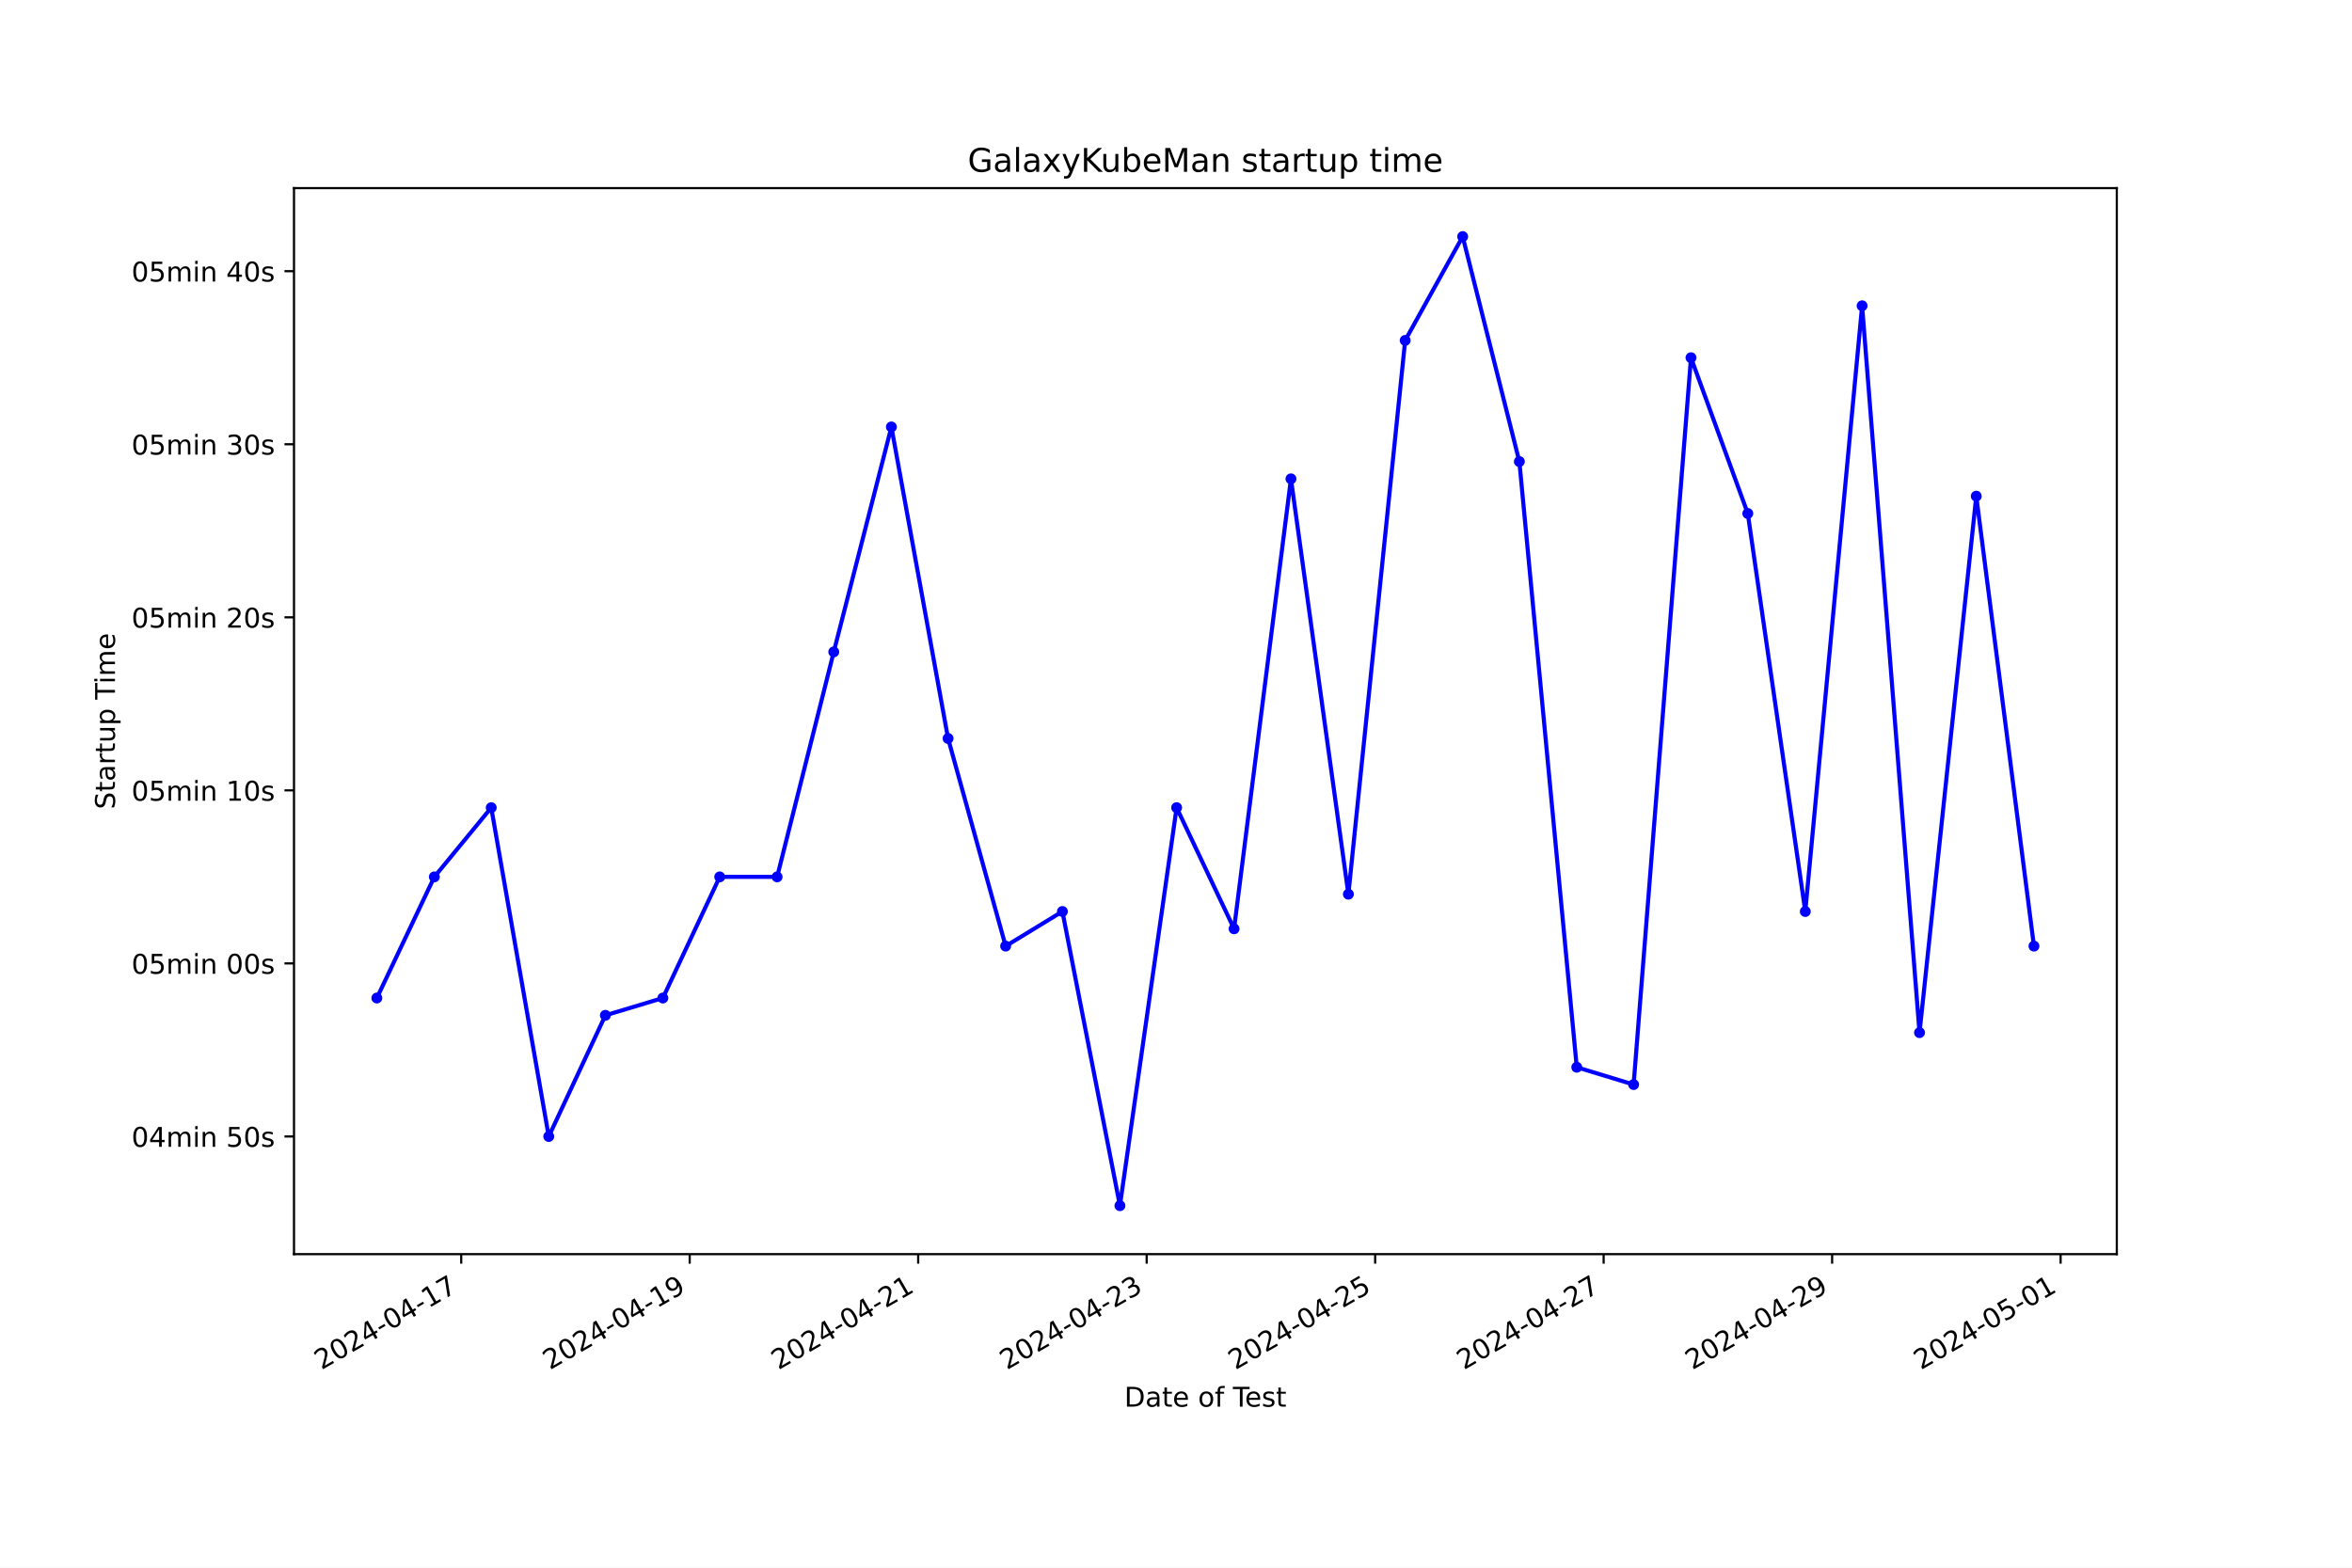
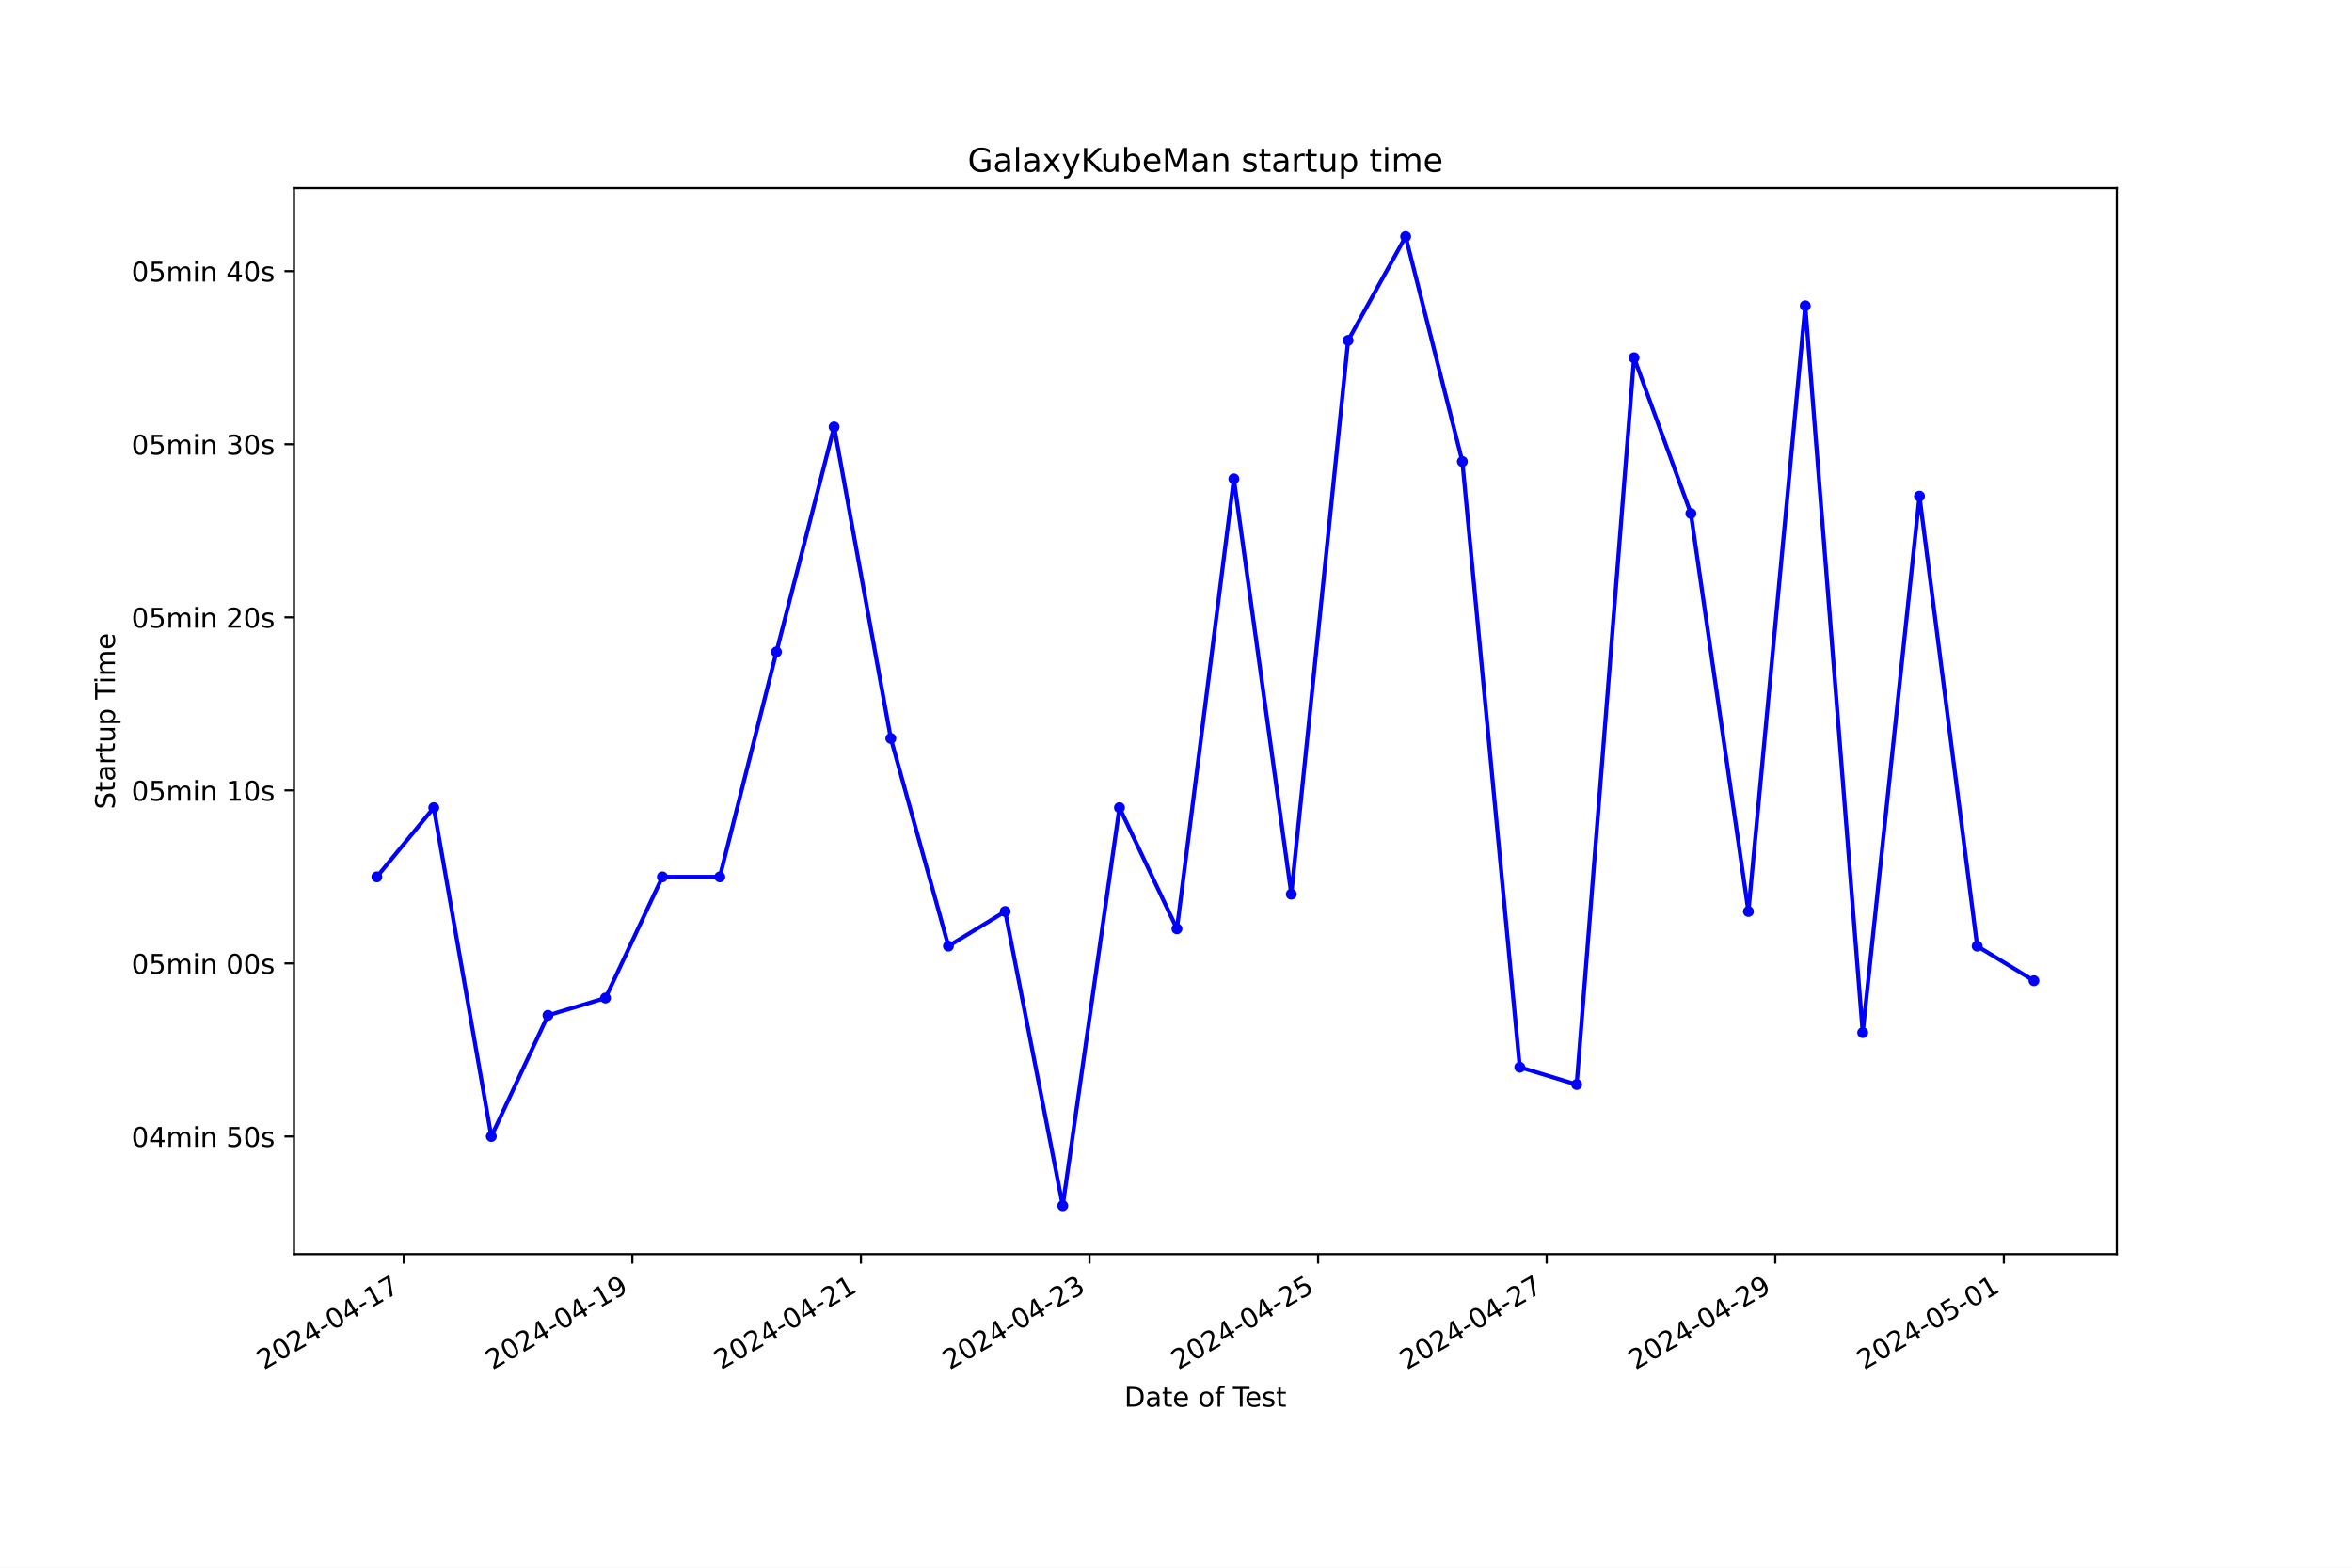
<svg xmlns="http://www.w3.org/2000/svg" xmlns:xlink="http://www.w3.org/1999/xlink" width="864pt" height="576pt" viewBox="0 0 864 576" version="1.1">
  <defs>
    <style type="text/css">*{stroke-linejoin: round; stroke-linecap: butt}</style>
  </defs>
  <g id="figure_1">
    <g id="patch_1">
      <path d="M 0 576  L 864 576  L 864 0  L 0 0  z " style="fill: #ffffff" />
    </g>
    <g id="axes_1">
      <g id="patch_2">
        <path d="M 108 460.8  L 777.6 460.8  L 777.6 69.12  L 108 69.12  z " style="fill: #ffffff" />
      </g>
      <g id="matplotlib.axis_1">
        <g id="xtick_1">
          <g id="line2d_1">
            <defs>
-               <path id="m5ef5f39b7d" d="M 0 0  L 0 3.5  " style="stroke: #000000; stroke-width: 0.8" />
+               <path id="mce0fa5927d" d="M 0 0  L 0 3.5  " style="stroke: #000000; stroke-width: 0.8" />
            </defs>
            <g>
-               <use xlink:href="#m5ef5f39b7d" x="169.426" y="460.8" style="stroke: #000000; stroke-width: 0.8" />
+               <use xlink:href="#mce0fa5927d" x="148.313" y="460.8" style="stroke: #000000; stroke-width: 0.8" />
            </g>
          </g>
          <g id="text_1">
-             <g transform="translate(118.0562 503.4383) rotate(-30) scale(0.1 -0.1)">
+             <g transform="translate(96.94325 503.4383) rotate(-30) scale(0.1 -0.1)">
              <defs>
                <path id="DejaVuSans-32" d="M 1228 531  L 3431 531  L 3431 0  L 469 0  L 469 531  Q 828 903 1448 1529  Q 2069 2156 2228 2338  Q 2531 2678 2651 2914  Q 2772 3150 2772 3378  Q 2772 3750 2511 3984  Q 2250 4219 1831 4219  Q 1534 4219 1204 4116  Q 875 4013 500 3803  L 500 4441  Q 881 4594 1212 4672  Q 1544 4750 1819 4750  Q 2544 4750 2975 4387  Q 3406 4025 3406 3419  Q 3406 3131 3298 2873  Q 3191 2616 2906 2266  Q 2828 2175 2409 1742  Q 1991 1309 1228 531  z " transform="scale(0.015625)" />
                <path id="DejaVuSans-30" d="M 2034 4250  Q 1547 4250 1301 3770  Q 1056 3291 1056 2328  Q 1056 1369 1301 889  Q 1547 409 2034 409  Q 2525 409 2770 889  Q 3016 1369 3016 2328  Q 3016 3291 2770 3770  Q 2525 4250 2034 4250  z M 2034 4750  Q 2819 4750 3233 4129  Q 3647 3509 3647 2328  Q 3647 1150 3233 529  Q 2819 -91 2034 -91  Q 1250 -91 836 529  Q 422 1150 422 2328  Q 422 3509 836 4129  Q 1250 4750 2034 4750  z " transform="scale(0.015625)" />
                <path id="DejaVuSans-34" d="M 2419 4116  L 825 1625  L 2419 1625  L 2419 4116  z M 2253 4666  L 3047 4666  L 3047 1625  L 3713 1625  L 3713 1100  L 3047 1100  L 3047 0  L 2419 0  L 2419 1100  L 313 1100  L 313 1709  L 2253 4666  z " transform="scale(0.015625)" />
                <path id="DejaVuSans-2d" d="M 313 2009  L 1997 2009  L 1997 1497  L 313 1497  L 313 2009  z " transform="scale(0.015625)" />
                <path id="DejaVuSans-31" d="M 794 531  L 1825 531  L 1825 4091  L 703 3866  L 703 4441  L 1819 4666  L 2450 4666  L 2450 531  L 3481 531  L 3481 0  L 794 0  L 794 531  z " transform="scale(0.015625)" />
                <path id="DejaVuSans-37" d="M 525 4666  L 3525 4666  L 3525 4397  L 1831 0  L 1172 0  L 2766 4134  L 525 4134  L 525 4666  z " transform="scale(0.015625)" />
              </defs>
              <use xlink:href="#DejaVuSans-32" />
              <use xlink:href="#DejaVuSans-30" x="63.623" />
              <use xlink:href="#DejaVuSans-32" x="127.246" />
              <use xlink:href="#DejaVuSans-34" x="190.869" />
              <use xlink:href="#DejaVuSans-2d" x="254.492" />
              <use xlink:href="#DejaVuSans-30" x="290.576" />
              <use xlink:href="#DejaVuSans-34" x="354.199" />
              <use xlink:href="#DejaVuSans-2d" x="417.822" />
              <use xlink:href="#DejaVuSans-31" x="453.906" />
              <use xlink:href="#DejaVuSans-37" x="517.529" />
            </g>
          </g>
        </g>
        <g id="xtick_2">
          <g id="line2d_2">
            <g>
-               <use xlink:href="#m5ef5f39b7d" x="253.359" y="460.8" style="stroke: #000000; stroke-width: 0.8" />
+               <use xlink:href="#mce0fa5927d" x="232.284" y="460.8" style="stroke: #000000; stroke-width: 0.8" />
            </g>
          </g>
          <g id="text_2">
-             <g transform="translate(201.9897 503.4383) rotate(-30) scale(0.1 -0.1)">
+             <g transform="translate(180.9145 503.4383) rotate(-30) scale(0.1 -0.1)">
              <defs>
                <path id="DejaVuSans-39" d="M 703 97  L 703 672  Q 941 559 1184 500  Q 1428 441 1663 441  Q 2288 441 2617 861  Q 2947 1281 2994 2138  Q 2813 1869 2534 1725  Q 2256 1581 1919 1581  Q 1219 1581 811 2004  Q 403 2428 403 3163  Q 403 3881 828 4315  Q 1253 4750 1959 4750  Q 2769 4750 3195 4129  Q 3622 3509 3622 2328  Q 3622 1225 3098 567  Q 2575 -91 1691 -91  Q 1453 -91 1209 -44  Q 966 3 703 97  z M 1959 2075  Q 2384 2075 2632 2365  Q 2881 2656 2881 3163  Q 2881 3666 2632 3958  Q 2384 4250 1959 4250  Q 1534 4250 1286 3958  Q 1038 3666 1038 3163  Q 1038 2656 1286 2365  Q 1534 2075 1959 2075  z " transform="scale(0.015625)" />
              </defs>
              <use xlink:href="#DejaVuSans-32" />
              <use xlink:href="#DejaVuSans-30" x="63.623" />
              <use xlink:href="#DejaVuSans-32" x="127.246" />
              <use xlink:href="#DejaVuSans-34" x="190.869" />
              <use xlink:href="#DejaVuSans-2d" x="254.492" />
              <use xlink:href="#DejaVuSans-30" x="290.576" />
              <use xlink:href="#DejaVuSans-34" x="354.199" />
              <use xlink:href="#DejaVuSans-2d" x="417.822" />
              <use xlink:href="#DejaVuSans-31" x="453.906" />
              <use xlink:href="#DejaVuSans-39" x="517.529" />
            </g>
          </g>
        </g>
        <g id="xtick_3">
          <g id="line2d_3">
            <g>
-               <use xlink:href="#m5ef5f39b7d" x="337.293" y="460.8" style="stroke: #000000; stroke-width: 0.8" />
+               <use xlink:href="#mce0fa5927d" x="316.255" y="460.8" style="stroke: #000000; stroke-width: 0.8" />
            </g>
          </g>
          <g id="text_3">
-             <g transform="translate(285.9231 503.4383) rotate(-30) scale(0.1 -0.1)">
+             <g transform="translate(264.8857 503.4383) rotate(-30) scale(0.1 -0.1)">
              <use xlink:href="#DejaVuSans-32" />
              <use xlink:href="#DejaVuSans-30" x="63.623" />
              <use xlink:href="#DejaVuSans-32" x="127.246" />
              <use xlink:href="#DejaVuSans-34" x="190.869" />
              <use xlink:href="#DejaVuSans-2d" x="254.492" />
              <use xlink:href="#DejaVuSans-30" x="290.576" />
              <use xlink:href="#DejaVuSans-34" x="354.199" />
              <use xlink:href="#DejaVuSans-2d" x="417.822" />
              <use xlink:href="#DejaVuSans-32" x="453.906" />
              <use xlink:href="#DejaVuSans-31" x="517.529" />
            </g>
          </g>
        </g>
        <g id="xtick_4">
          <g id="line2d_4">
            <g>
-               <use xlink:href="#m5ef5f39b7d" x="421.226" y="460.8" style="stroke: #000000; stroke-width: 0.8" />
+               <use xlink:href="#mce0fa5927d" x="400.226" y="460.8" style="stroke: #000000; stroke-width: 0.8" />
            </g>
          </g>
          <g id="text_4">
-             <g transform="translate(369.8565 503.4383) rotate(-30) scale(0.1 -0.1)">
+             <g transform="translate(348.8569 503.4383) rotate(-30) scale(0.1 -0.1)">
              <defs>
                <path id="DejaVuSans-33" d="M 2597 2516  Q 3050 2419 3304 2112  Q 3559 1806 3559 1356  Q 3559 666 3084 287  Q 2609 -91 1734 -91  Q 1441 -91 1130 -33  Q 819 25 488 141  L 488 750  Q 750 597 1062 519  Q 1375 441 1716 441  Q 2309 441 2620 675  Q 2931 909 2931 1356  Q 2931 1769 2642 2001  Q 2353 2234 1838 2234  L 1294 2234  L 1294 2753  L 1863 2753  Q 2328 2753 2575 2939  Q 2822 3125 2822 3475  Q 2822 3834 2567 4026  Q 2313 4219 1838 4219  Q 1578 4219 1281 4162  Q 984 4106 628 3988  L 628 4550  Q 988 4650 1302 4700  Q 1616 4750 1894 4750  Q 2613 4750 3031 4423  Q 3450 4097 3450 3541  Q 3450 3153 3228 2886  Q 3006 2619 2597 2516  z " transform="scale(0.015625)" />
              </defs>
              <use xlink:href="#DejaVuSans-32" />
              <use xlink:href="#DejaVuSans-30" x="63.623" />
              <use xlink:href="#DejaVuSans-32" x="127.246" />
              <use xlink:href="#DejaVuSans-34" x="190.869" />
              <use xlink:href="#DejaVuSans-2d" x="254.492" />
              <use xlink:href="#DejaVuSans-30" x="290.576" />
              <use xlink:href="#DejaVuSans-34" x="354.199" />
              <use xlink:href="#DejaVuSans-2d" x="417.822" />
              <use xlink:href="#DejaVuSans-32" x="453.906" />
              <use xlink:href="#DejaVuSans-33" x="517.529" />
            </g>
          </g>
        </g>
        <g id="xtick_5">
          <g id="line2d_5">
            <g>
-               <use xlink:href="#m5ef5f39b7d" x="505.159" y="460.8" style="stroke: #000000; stroke-width: 0.8" />
+               <use xlink:href="#mce0fa5927d" x="484.198" y="460.8" style="stroke: #000000; stroke-width: 0.8" />
            </g>
          </g>
          <g id="text_5">
-             <g transform="translate(453.79 503.4383) rotate(-30) scale(0.1 -0.1)">
+             <g transform="translate(432.8282 503.4383) rotate(-30) scale(0.1 -0.1)">
              <defs>
                <path id="DejaVuSans-35" d="M 691 4666  L 3169 4666  L 3169 4134  L 1269 4134  L 1269 2991  Q 1406 3038 1543 3061  Q 1681 3084 1819 3084  Q 2600 3084 3056 2656  Q 3513 2228 3513 1497  Q 3513 744 3044 326  Q 2575 -91 1722 -91  Q 1428 -91 1123 -41  Q 819 9 494 109  L 494 744  Q 775 591 1075 516  Q 1375 441 1709 441  Q 2250 441 2565 725  Q 2881 1009 2881 1497  Q 2881 1984 2565 2268  Q 2250 2553 1709 2553  Q 1456 2553 1204 2497  Q 953 2441 691 2322  L 691 4666  z " transform="scale(0.015625)" />
              </defs>
              <use xlink:href="#DejaVuSans-32" />
              <use xlink:href="#DejaVuSans-30" x="63.623" />
              <use xlink:href="#DejaVuSans-32" x="127.246" />
              <use xlink:href="#DejaVuSans-34" x="190.869" />
              <use xlink:href="#DejaVuSans-2d" x="254.492" />
              <use xlink:href="#DejaVuSans-30" x="290.576" />
              <use xlink:href="#DejaVuSans-34" x="354.199" />
              <use xlink:href="#DejaVuSans-2d" x="417.822" />
              <use xlink:href="#DejaVuSans-32" x="453.906" />
              <use xlink:href="#DejaVuSans-35" x="517.529" />
            </g>
          </g>
        </g>
        <g id="xtick_6">
          <g id="line2d_6">
            <g>
-               <use xlink:href="#m5ef5f39b7d" x="589.093" y="460.8" style="stroke: #000000; stroke-width: 0.8" />
+               <use xlink:href="#mce0fa5927d" x="568.169" y="460.8" style="stroke: #000000; stroke-width: 0.8" />
            </g>
          </g>
          <g id="text_6">
-             <g transform="translate(537.7234 503.4383) rotate(-30) scale(0.1 -0.1)">
+             <g transform="translate(516.7994 503.4383) rotate(-30) scale(0.1 -0.1)">
              <use xlink:href="#DejaVuSans-32" />
              <use xlink:href="#DejaVuSans-30" x="63.623" />
              <use xlink:href="#DejaVuSans-32" x="127.246" />
              <use xlink:href="#DejaVuSans-34" x="190.869" />
              <use xlink:href="#DejaVuSans-2d" x="254.492" />
              <use xlink:href="#DejaVuSans-30" x="290.576" />
              <use xlink:href="#DejaVuSans-34" x="354.199" />
              <use xlink:href="#DejaVuSans-2d" x="417.822" />
              <use xlink:href="#DejaVuSans-32" x="453.906" />
              <use xlink:href="#DejaVuSans-37" x="517.529" />
            </g>
          </g>
        </g>
        <g id="xtick_7">
          <g id="line2d_7">
            <g>
-               <use xlink:href="#m5ef5f39b7d" x="673.026" y="460.8" style="stroke: #000000; stroke-width: 0.8" />
+               <use xlink:href="#mce0fa5927d" x="652.14" y="460.8" style="stroke: #000000; stroke-width: 0.8" />
            </g>
          </g>
          <g id="text_7">
-             <g transform="translate(621.6569 503.4383) rotate(-30) scale(0.1 -0.1)">
+             <g transform="translate(600.7706 503.4383) rotate(-30) scale(0.1 -0.1)">
              <use xlink:href="#DejaVuSans-32" />
              <use xlink:href="#DejaVuSans-30" x="63.623" />
              <use xlink:href="#DejaVuSans-32" x="127.246" />
              <use xlink:href="#DejaVuSans-34" x="190.869" />
              <use xlink:href="#DejaVuSans-2d" x="254.492" />
              <use xlink:href="#DejaVuSans-30" x="290.576" />
              <use xlink:href="#DejaVuSans-34" x="354.199" />
              <use xlink:href="#DejaVuSans-2d" x="417.822" />
              <use xlink:href="#DejaVuSans-32" x="453.906" />
              <use xlink:href="#DejaVuSans-39" x="517.529" />
            </g>
          </g>
        </g>
        <g id="xtick_8">
          <g id="line2d_8">
            <g>
-               <use xlink:href="#m5ef5f39b7d" x="756.96" y="460.8" style="stroke: #000000; stroke-width: 0.8" />
+               <use xlink:href="#mce0fa5927d" x="736.111" y="460.8" style="stroke: #000000; stroke-width: 0.8" />
            </g>
          </g>
          <g id="text_8">
-             <g transform="translate(705.5903 503.4383) rotate(-30) scale(0.1 -0.1)">
+             <g transform="translate(684.7419 503.4383) rotate(-30) scale(0.1 -0.1)">
              <use xlink:href="#DejaVuSans-32" />
              <use xlink:href="#DejaVuSans-30" x="63.623" />
              <use xlink:href="#DejaVuSans-32" x="127.246" />
              <use xlink:href="#DejaVuSans-34" x="190.869" />
              <use xlink:href="#DejaVuSans-2d" x="254.492" />
              <use xlink:href="#DejaVuSans-30" x="290.576" />
              <use xlink:href="#DejaVuSans-35" x="354.199" />
              <use xlink:href="#DejaVuSans-2d" x="417.822" />
              <use xlink:href="#DejaVuSans-30" x="453.906" />
              <use xlink:href="#DejaVuSans-31" x="517.529" />
            </g>
          </g>
        </g>
        <g id="text_9">
          <g transform="translate(413.0063 516.8378) scale(0.1 -0.1)">
            <defs>
              <path id="DejaVuSans-44" d="M 1259 4147  L 1259 519  L 2022 519  Q 2988 519 3436 956  Q 3884 1394 3884 2338  Q 3884 3275 3436 3711  Q 2988 4147 2022 4147  L 1259 4147  z M 628 4666  L 1925 4666  Q 3281 4666 3915 4102  Q 4550 3538 4550 2338  Q 4550 1131 3912 565  Q 3275 0 1925 0  L 628 0  L 628 4666  z " transform="scale(0.015625)" />
              <path id="DejaVuSans-61" d="M 2194 1759  Q 1497 1759 1228 1600  Q 959 1441 959 1056  Q 959 750 1161 570  Q 1363 391 1709 391  Q 2188 391 2477 730  Q 2766 1069 2766 1631  L 2766 1759  L 2194 1759  z M 3341 1997  L 3341 0  L 2766 0  L 2766 531  Q 2569 213 2275 61  Q 1981 -91 1556 -91  Q 1019 -91 701 211  Q 384 513 384 1019  Q 384 1609 779 1909  Q 1175 2209 1959 2209  L 2766 2209  L 2766 2266  Q 2766 2663 2505 2880  Q 2244 3097 1772 3097  Q 1472 3097 1187 3025  Q 903 2953 641 2809  L 641 3341  Q 956 3463 1253 3523  Q 1550 3584 1831 3584  Q 2591 3584 2966 3190  Q 3341 2797 3341 1997  z " transform="scale(0.015625)" />
              <path id="DejaVuSans-74" d="M 1172 4494  L 1172 3500  L 2356 3500  L 2356 3053  L 1172 3053  L 1172 1153  Q 1172 725 1289 603  Q 1406 481 1766 481  L 2356 481  L 2356 0  L 1766 0  Q 1100 0 847 248  Q 594 497 594 1153  L 594 3053  L 172 3053  L 172 3500  L 594 3500  L 594 4494  L 1172 4494  z " transform="scale(0.015625)" />
              <path id="DejaVuSans-65" d="M 3597 1894  L 3597 1613  L 953 1613  Q 991 1019 1311 708  Q 1631 397 2203 397  Q 2534 397 2845 478  Q 3156 559 3463 722  L 3463 178  Q 3153 47 2828 -22  Q 2503 -91 2169 -91  Q 1331 -91 842 396  Q 353 884 353 1716  Q 353 2575 817 3079  Q 1281 3584 2069 3584  Q 2775 3584 3186 3129  Q 3597 2675 3597 1894  z M 3022 2063  Q 3016 2534 2758 2815  Q 2500 3097 2075 3097  Q 1594 3097 1305 2825  Q 1016 2553 972 2059  L 3022 2063  z " transform="scale(0.015625)" />
              <path id="DejaVuSans-20" transform="scale(0.015625)" />
              <path id="DejaVuSans-6f" d="M 1959 3097  Q 1497 3097 1228 2736  Q 959 2375 959 1747  Q 959 1119 1226 758  Q 1494 397 1959 397  Q 2419 397 2687 759  Q 2956 1122 2956 1747  Q 2956 2369 2687 2733  Q 2419 3097 1959 3097  z M 1959 3584  Q 2709 3584 3137 3096  Q 3566 2609 3566 1747  Q 3566 888 3137 398  Q 2709 -91 1959 -91  Q 1206 -91 779 398  Q 353 888 353 1747  Q 353 2609 779 3096  Q 1206 3584 1959 3584  z " transform="scale(0.015625)" />
              <path id="DejaVuSans-66" d="M 2375 4863  L 2375 4384  L 1825 4384  Q 1516 4384 1395 4259  Q 1275 4134 1275 3809  L 1275 3500  L 2222 3500  L 2222 3053  L 1275 3053  L 1275 0  L 697 0  L 697 3053  L 147 3053  L 147 3500  L 697 3500  L 697 3744  Q 697 4328 969 4595  Q 1241 4863 1831 4863  L 2375 4863  z " transform="scale(0.015625)" />
              <path id="DejaVuSans-54" d="M -19 4666  L 3928 4666  L 3928 4134  L 2272 4134  L 2272 0  L 1638 0  L 1638 4134  L -19 4134  L -19 4666  z " transform="scale(0.015625)" />
              <path id="DejaVuSans-73" d="M 2834 3397  L 2834 2853  Q 2591 2978 2328 3040  Q 2066 3103 1784 3103  Q 1356 3103 1142 2972  Q 928 2841 928 2578  Q 928 2378 1081 2264  Q 1234 2150 1697 2047  L 1894 2003  Q 2506 1872 2764 1633  Q 3022 1394 3022 966  Q 3022 478 2636 193  Q 2250 -91 1575 -91  Q 1294 -91 989 -36  Q 684 19 347 128  L 347 722  Q 666 556 975 473  Q 1284 391 1588 391  Q 1994 391 2212 530  Q 2431 669 2431 922  Q 2431 1156 2273 1281  Q 2116 1406 1581 1522  L 1381 1569  Q 847 1681 609 1914  Q 372 2147 372 2553  Q 372 3047 722 3315  Q 1072 3584 1716 3584  Q 2034 3584 2315 3537  Q 2597 3491 2834 3397  z " transform="scale(0.015625)" />
            </defs>
            <use xlink:href="#DejaVuSans-44" />
            <use xlink:href="#DejaVuSans-61" x="77.002" />
            <use xlink:href="#DejaVuSans-74" x="138.281" />
            <use xlink:href="#DejaVuSans-65" x="177.49" />
            <use xlink:href="#DejaVuSans-20" x="239.014" />
            <use xlink:href="#DejaVuSans-6f" x="270.801" />
            <use xlink:href="#DejaVuSans-66" x="331.982" />
            <use xlink:href="#DejaVuSans-20" x="367.188" />
            <use xlink:href="#DejaVuSans-54" x="398.975" />
            <use xlink:href="#DejaVuSans-65" x="443.059" />
            <use xlink:href="#DejaVuSans-73" x="504.582" />
            <use xlink:href="#DejaVuSans-74" x="556.682" />
          </g>
        </g>
      </g>
      <g id="matplotlib.axis_2">
        <g id="ytick_1">
          <g id="line2d_9">
            <defs>
-               <path id="md9ff1ceec1" d="M 0 0  L -3.5 0  " style="stroke: #000000; stroke-width: 0.8" />
+               <path id="m2e1e459bd2" d="M 0 0  L -3.5 0  " style="stroke: #000000; stroke-width: 0.8" />
            </defs>
            <g>
-               <use xlink:href="#md9ff1ceec1" x="108" y="417.563" style="stroke: #000000; stroke-width: 0.8" />
+               <use xlink:href="#m2e1e459bd2" x="108" y="417.563" style="stroke: #000000; stroke-width: 0.8" />
            </g>
          </g>
          <g id="text_10">
            <g transform="translate(48.30625 421.3618) scale(0.1 -0.1)">
              <defs>
                <path id="DejaVuSans-6d" d="M 3328 2828  Q 3544 3216 3844 3400  Q 4144 3584 4550 3584  Q 5097 3584 5394 3201  Q 5691 2819 5691 2113  L 5691 0  L 5113 0  L 5113 2094  Q 5113 2597 4934 2840  Q 4756 3084 4391 3084  Q 3944 3084 3684 2787  Q 3425 2491 3425 1978  L 3425 0  L 2847 0  L 2847 2094  Q 2847 2600 2669 2842  Q 2491 3084 2119 3084  Q 1678 3084 1418 2786  Q 1159 2488 1159 1978  L 1159 0  L 581 0  L 581 3500  L 1159 3500  L 1159 2956  Q 1356 3278 1631 3431  Q 1906 3584 2284 3584  Q 2666 3584 2933 3390  Q 3200 3197 3328 2828  z " transform="scale(0.015625)" />
                <path id="DejaVuSans-69" d="M 603 3500  L 1178 3500  L 1178 0  L 603 0  L 603 3500  z M 603 4863  L 1178 4863  L 1178 4134  L 603 4134  L 603 4863  z " transform="scale(0.015625)" />
                <path id="DejaVuSans-6e" d="M 3513 2113  L 3513 0  L 2938 0  L 2938 2094  Q 2938 2591 2744 2837  Q 2550 3084 2163 3084  Q 1697 3084 1428 2787  Q 1159 2491 1159 1978  L 1159 0  L 581 0  L 581 3500  L 1159 3500  L 1159 2956  Q 1366 3272 1645 3428  Q 1925 3584 2291 3584  Q 2894 3584 3203 3211  Q 3513 2838 3513 2113  z " transform="scale(0.015625)" />
              </defs>
              <use xlink:href="#DejaVuSans-30" />
              <use xlink:href="#DejaVuSans-34" x="63.623" />
              <use xlink:href="#DejaVuSans-6d" x="127.246" />
              <use xlink:href="#DejaVuSans-69" x="224.658" />
              <use xlink:href="#DejaVuSans-6e" x="252.441" />
              <use xlink:href="#DejaVuSans-20" x="315.82" />
              <use xlink:href="#DejaVuSans-35" x="347.607" />
              <use xlink:href="#DejaVuSans-30" x="411.23" />
              <use xlink:href="#DejaVuSans-73" x="474.854" />
            </g>
          </g>
        </g>
        <g id="ytick_2">
          <g id="line2d_10">
            <g>
-               <use xlink:href="#md9ff1ceec1" x="108" y="353.978" style="stroke: #000000; stroke-width: 0.8" />
+               <use xlink:href="#m2e1e459bd2" x="108" y="353.978" style="stroke: #000000; stroke-width: 0.8" />
            </g>
          </g>
          <g id="text_11">
            <g transform="translate(48.30625 357.7774) scale(0.1 -0.1)">
              <use xlink:href="#DejaVuSans-30" />
              <use xlink:href="#DejaVuSans-35" x="63.623" />
              <use xlink:href="#DejaVuSans-6d" x="127.246" />
              <use xlink:href="#DejaVuSans-69" x="224.658" />
              <use xlink:href="#DejaVuSans-6e" x="252.441" />
              <use xlink:href="#DejaVuSans-20" x="315.82" />
              <use xlink:href="#DejaVuSans-30" x="347.607" />
              <use xlink:href="#DejaVuSans-30" x="411.23" />
              <use xlink:href="#DejaVuSans-73" x="474.854" />
            </g>
          </g>
        </g>
        <g id="ytick_3">
          <g id="line2d_11">
            <g>
-               <use xlink:href="#md9ff1ceec1" x="108" y="290.394" style="stroke: #000000; stroke-width: 0.8" />
+               <use xlink:href="#m2e1e459bd2" x="108" y="290.394" style="stroke: #000000; stroke-width: 0.8" />
            </g>
          </g>
          <g id="text_12">
            <g transform="translate(48.30625 294.193) scale(0.1 -0.1)">
              <use xlink:href="#DejaVuSans-30" />
              <use xlink:href="#DejaVuSans-35" x="63.623" />
              <use xlink:href="#DejaVuSans-6d" x="127.246" />
              <use xlink:href="#DejaVuSans-69" x="224.658" />
              <use xlink:href="#DejaVuSans-6e" x="252.441" />
              <use xlink:href="#DejaVuSans-20" x="315.82" />
              <use xlink:href="#DejaVuSans-31" x="347.607" />
              <use xlink:href="#DejaVuSans-30" x="411.23" />
              <use xlink:href="#DejaVuSans-73" x="474.854" />
            </g>
          </g>
        </g>
        <g id="ytick_4">
          <g id="line2d_12">
            <g>
-               <use xlink:href="#md9ff1ceec1" x="108" y="226.809" style="stroke: #000000; stroke-width: 0.8" />
+               <use xlink:href="#m2e1e459bd2" x="108" y="226.809" style="stroke: #000000; stroke-width: 0.8" />
            </g>
          </g>
          <g id="text_13">
            <g transform="translate(48.30625 230.6086) scale(0.1 -0.1)">
              <use xlink:href="#DejaVuSans-30" />
              <use xlink:href="#DejaVuSans-35" x="63.623" />
              <use xlink:href="#DejaVuSans-6d" x="127.246" />
              <use xlink:href="#DejaVuSans-69" x="224.658" />
              <use xlink:href="#DejaVuSans-6e" x="252.441" />
              <use xlink:href="#DejaVuSans-20" x="315.82" />
              <use xlink:href="#DejaVuSans-32" x="347.607" />
              <use xlink:href="#DejaVuSans-30" x="411.23" />
              <use xlink:href="#DejaVuSans-73" x="474.854" />
            </g>
          </g>
        </g>
        <g id="ytick_5">
          <g id="line2d_13">
            <g>
-               <use xlink:href="#md9ff1ceec1" x="108" y="163.225" style="stroke: #000000; stroke-width: 0.8" />
+               <use xlink:href="#m2e1e459bd2" x="108" y="163.225" style="stroke: #000000; stroke-width: 0.8" />
            </g>
          </g>
          <g id="text_14">
            <g transform="translate(48.30625 167.0242) scale(0.1 -0.1)">
              <use xlink:href="#DejaVuSans-30" />
              <use xlink:href="#DejaVuSans-35" x="63.623" />
              <use xlink:href="#DejaVuSans-6d" x="127.246" />
              <use xlink:href="#DejaVuSans-69" x="224.658" />
              <use xlink:href="#DejaVuSans-6e" x="252.441" />
              <use xlink:href="#DejaVuSans-20" x="315.82" />
              <use xlink:href="#DejaVuSans-33" x="347.607" />
              <use xlink:href="#DejaVuSans-30" x="411.23" />
              <use xlink:href="#DejaVuSans-73" x="474.854" />
            </g>
          </g>
        </g>
        <g id="ytick_6">
          <g id="line2d_14">
            <g>
-               <use xlink:href="#md9ff1ceec1" x="108" y="99.641" style="stroke: #000000; stroke-width: 0.8" />
+               <use xlink:href="#m2e1e459bd2" x="108" y="99.641" style="stroke: #000000; stroke-width: 0.8" />
            </g>
          </g>
          <g id="text_15">
            <g transform="translate(48.30625 103.4397) scale(0.1 -0.1)">
              <use xlink:href="#DejaVuSans-30" />
              <use xlink:href="#DejaVuSans-35" x="63.623" />
              <use xlink:href="#DejaVuSans-6d" x="127.246" />
              <use xlink:href="#DejaVuSans-69" x="224.658" />
              <use xlink:href="#DejaVuSans-6e" x="252.441" />
              <use xlink:href="#DejaVuSans-20" x="315.82" />
              <use xlink:href="#DejaVuSans-34" x="347.607" />
              <use xlink:href="#DejaVuSans-30" x="411.23" />
              <use xlink:href="#DejaVuSans-73" x="474.854" />
            </g>
          </g>
        </g>
        <g id="text_16">
          <g transform="translate(42.22656 297.3397) rotate(-90) scale(0.1 -0.1)">
            <defs>
              <path id="DejaVuSans-53" d="M 3425 4513  L 3425 3897  Q 3066 4069 2747 4153  Q 2428 4238 2131 4238  Q 1616 4238 1336 4038  Q 1056 3838 1056 3469  Q 1056 3159 1242 3001  Q 1428 2844 1947 2747  L 2328 2669  Q 3034 2534 3370 2195  Q 3706 1856 3706 1288  Q 3706 609 3251 259  Q 2797 -91 1919 -91  Q 1588 -91 1214 -16  Q 841 59 441 206  L 441 856  Q 825 641 1194 531  Q 1563 422 1919 422  Q 2459 422 2753 634  Q 3047 847 3047 1241  Q 3047 1584 2836 1778  Q 2625 1972 2144 2069  L 1759 2144  Q 1053 2284 737 2584  Q 422 2884 422 3419  Q 422 4038 858 4394  Q 1294 4750 2059 4750  Q 2388 4750 2728 4690  Q 3069 4631 3425 4513  z " transform="scale(0.015625)" />
              <path id="DejaVuSans-72" d="M 2631 2963  Q 2534 3019 2420 3045  Q 2306 3072 2169 3072  Q 1681 3072 1420 2755  Q 1159 2438 1159 1844  L 1159 0  L 581 0  L 581 3500  L 1159 3500  L 1159 2956  Q 1341 3275 1631 3429  Q 1922 3584 2338 3584  Q 2397 3584 2469 3576  Q 2541 3569 2628 3553  L 2631 2963  z " transform="scale(0.015625)" />
              <path id="DejaVuSans-75" d="M 544 1381  L 544 3500  L 1119 3500  L 1119 1403  Q 1119 906 1312 657  Q 1506 409 1894 409  Q 2359 409 2629 706  Q 2900 1003 2900 1516  L 2900 3500  L 3475 3500  L 3475 0  L 2900 0  L 2900 538  Q 2691 219 2414 64  Q 2138 -91 1772 -91  Q 1169 -91 856 284  Q 544 659 544 1381  z M 1991 3584  L 1991 3584  z " transform="scale(0.015625)" />
              <path id="DejaVuSans-70" d="M 1159 525  L 1159 -1331  L 581 -1331  L 581 3500  L 1159 3500  L 1159 2969  Q 1341 3281 1617 3432  Q 1894 3584 2278 3584  Q 2916 3584 3314 3078  Q 3713 2572 3713 1747  Q 3713 922 3314 415  Q 2916 -91 2278 -91  Q 1894 -91 1617 61  Q 1341 213 1159 525  z M 3116 1747  Q 3116 2381 2855 2742  Q 2594 3103 2138 3103  Q 1681 3103 1420 2742  Q 1159 2381 1159 1747  Q 1159 1113 1420 752  Q 1681 391 2138 391  Q 2594 391 2855 752  Q 3116 1113 3116 1747  z " transform="scale(0.015625)" />
            </defs>
            <use xlink:href="#DejaVuSans-53" />
            <use xlink:href="#DejaVuSans-74" x="63.477" />
            <use xlink:href="#DejaVuSans-61" x="102.686" />
            <use xlink:href="#DejaVuSans-72" x="163.965" />
            <use xlink:href="#DejaVuSans-74" x="205.078" />
            <use xlink:href="#DejaVuSans-75" x="244.287" />
            <use xlink:href="#DejaVuSans-70" x="307.666" />
            <use xlink:href="#DejaVuSans-20" x="371.143" />
            <use xlink:href="#DejaVuSans-54" x="402.93" />
            <use xlink:href="#DejaVuSans-69" x="460.889" />
            <use xlink:href="#DejaVuSans-6d" x="488.672" />
            <use xlink:href="#DejaVuSans-65" x="586.084" />
          </g>
        </g>
      </g>
      <g id="line2d_15">
-         <path d="M 747.164 347.62  L 725.976 182.3  L 705.13 379.412  L 684.038 112.357  L 663.169 334.903  L 642.044 188.659  L 621.179 131.433  L 600.105 398.487  L 579.219 392.129  L 558.132 169.583  L 537.31 86.924  L 516.186 125.074  L 495.325 328.544  L 474.228 175.942  L 453.332 341.261  L 432.232 296.752  L 411.405 442.996  L 390.267 334.903  L 369.422 347.62  L 348.272 271.318  L 327.452 156.866  L 306.278 239.526  L 285.472 322.186  L 264.389 322.186  L 243.502 366.695  L 222.385 373.054  L 201.585 417.563  L 180.455 296.752  L 159.554 322.186  L 138.436 366.695  " clip-path="url(#p7704800c64)" style="fill: none; stroke: #0000ff; stroke-width: 1.5; stroke-linecap: square" />
+         <path d="M 747.164 360.337  L 726.311 347.62  L 705.114 182.3  L 684.259 379.412  L 663.157 112.357  L 642.278 334.903  L 621.144 188.659  L 600.269 131.433  L 579.186 398.487  L 558.291 392.129  L 537.194 169.583  L 516.363 86.924  L 495.23 125.074  L 474.359 328.544  L 453.253 175.942  L 432.347 341.261  L 411.237 296.752  L 390.401 442.996  L 369.254 334.903  L 348.399 347.62  L 327.239 271.318  L 306.41 156.866  L 285.227 239.526  L 264.411 322.186  L 243.319 322.186  L 222.422 366.695  L 201.296 373.054  L 180.486 417.563  L 159.347 296.752  L 138.436 322.186  " clip-path="url(#p582bbf3f9a)" style="fill: none; stroke: #0000ff; stroke-width: 1.5; stroke-linecap: square" />
        <defs>
-           <path id="mff6ab6196d" d="M 0 1.5  C 0.398 1.5 0.779 1.342 1.061 1.061  C 1.342 0.779 1.5 0.398 1.5 0  C 1.5 -0.398 1.342 -0.779 1.061 -1.061  C 0.779 -1.342 0.398 -1.5 0 -1.5  C -0.398 -1.5 -0.779 -1.342 -1.061 -1.061  C -1.342 -0.779 -1.5 -0.398 -1.5 0  C -1.5 0.398 -1.342 0.779 -1.061 1.061  C -0.779 1.342 -0.398 1.5 0 1.5  z " style="stroke: #0000ff" />
+           <path id="mbce36be609" d="M 0 1.5  C 0.398 1.5 0.779 1.342 1.061 1.061  C 1.342 0.779 1.5 0.398 1.5 0  C 1.5 -0.398 1.342 -0.779 1.061 -1.061  C 0.779 -1.342 0.398 -1.5 0 -1.5  C -0.398 -1.5 -0.779 -1.342 -1.061 -1.061  C -1.342 -0.779 -1.5 -0.398 -1.5 0  C -1.5 0.398 -1.342 0.779 -1.061 1.061  C -0.779 1.342 -0.398 1.5 0 1.5  z " style="stroke: #0000ff" />
        </defs>
-         <g clip-path="url(#p7704800c64)">
-           <use xlink:href="#mff6ab6196d" x="747.164" y="347.62" style="fill: #0000ff; stroke: #0000ff" />
-           <use xlink:href="#mff6ab6196d" x="725.976" y="182.3" style="fill: #0000ff; stroke: #0000ff" />
-           <use xlink:href="#mff6ab6196d" x="705.13" y="379.412" style="fill: #0000ff; stroke: #0000ff" />
-           <use xlink:href="#mff6ab6196d" x="684.038" y="112.357" style="fill: #0000ff; stroke: #0000ff" />
-           <use xlink:href="#mff6ab6196d" x="663.169" y="334.903" style="fill: #0000ff; stroke: #0000ff" />
-           <use xlink:href="#mff6ab6196d" x="642.044" y="188.659" style="fill: #0000ff; stroke: #0000ff" />
-           <use xlink:href="#mff6ab6196d" x="621.179" y="131.433" style="fill: #0000ff; stroke: #0000ff" />
-           <use xlink:href="#mff6ab6196d" x="600.105" y="398.487" style="fill: #0000ff; stroke: #0000ff" />
-           <use xlink:href="#mff6ab6196d" x="579.219" y="392.129" style="fill: #0000ff; stroke: #0000ff" />
-           <use xlink:href="#mff6ab6196d" x="558.132" y="169.583" style="fill: #0000ff; stroke: #0000ff" />
-           <use xlink:href="#mff6ab6196d" x="537.31" y="86.924" style="fill: #0000ff; stroke: #0000ff" />
-           <use xlink:href="#mff6ab6196d" x="516.186" y="125.074" style="fill: #0000ff; stroke: #0000ff" />
-           <use xlink:href="#mff6ab6196d" x="495.325" y="328.544" style="fill: #0000ff; stroke: #0000ff" />
-           <use xlink:href="#mff6ab6196d" x="474.228" y="175.942" style="fill: #0000ff; stroke: #0000ff" />
-           <use xlink:href="#mff6ab6196d" x="453.332" y="341.261" style="fill: #0000ff; stroke: #0000ff" />
-           <use xlink:href="#mff6ab6196d" x="432.232" y="296.752" style="fill: #0000ff; stroke: #0000ff" />
-           <use xlink:href="#mff6ab6196d" x="411.405" y="442.996" style="fill: #0000ff; stroke: #0000ff" />
-           <use xlink:href="#mff6ab6196d" x="390.267" y="334.903" style="fill: #0000ff; stroke: #0000ff" />
-           <use xlink:href="#mff6ab6196d" x="369.422" y="347.62" style="fill: #0000ff; stroke: #0000ff" />
-           <use xlink:href="#mff6ab6196d" x="348.272" y="271.318" style="fill: #0000ff; stroke: #0000ff" />
-           <use xlink:href="#mff6ab6196d" x="327.452" y="156.866" style="fill: #0000ff; stroke: #0000ff" />
-           <use xlink:href="#mff6ab6196d" x="306.278" y="239.526" style="fill: #0000ff; stroke: #0000ff" />
-           <use xlink:href="#mff6ab6196d" x="285.472" y="322.186" style="fill: #0000ff; stroke: #0000ff" />
-           <use xlink:href="#mff6ab6196d" x="264.389" y="322.186" style="fill: #0000ff; stroke: #0000ff" />
-           <use xlink:href="#mff6ab6196d" x="243.502" y="366.695" style="fill: #0000ff; stroke: #0000ff" />
-           <use xlink:href="#mff6ab6196d" x="222.385" y="373.054" style="fill: #0000ff; stroke: #0000ff" />
-           <use xlink:href="#mff6ab6196d" x="201.585" y="417.563" style="fill: #0000ff; stroke: #0000ff" />
-           <use xlink:href="#mff6ab6196d" x="180.455" y="296.752" style="fill: #0000ff; stroke: #0000ff" />
-           <use xlink:href="#mff6ab6196d" x="159.554" y="322.186" style="fill: #0000ff; stroke: #0000ff" />
-           <use xlink:href="#mff6ab6196d" x="138.436" y="366.695" style="fill: #0000ff; stroke: #0000ff" />
+         <g clip-path="url(#p582bbf3f9a)">
+           <use xlink:href="#mbce36be609" x="747.164" y="360.337" style="fill: #0000ff; stroke: #0000ff" />
+           <use xlink:href="#mbce36be609" x="726.311" y="347.62" style="fill: #0000ff; stroke: #0000ff" />
+           <use xlink:href="#mbce36be609" x="705.114" y="182.3" style="fill: #0000ff; stroke: #0000ff" />
+           <use xlink:href="#mbce36be609" x="684.259" y="379.412" style="fill: #0000ff; stroke: #0000ff" />
+           <use xlink:href="#mbce36be609" x="663.157" y="112.357" style="fill: #0000ff; stroke: #0000ff" />
+           <use xlink:href="#mbce36be609" x="642.278" y="334.903" style="fill: #0000ff; stroke: #0000ff" />
+           <use xlink:href="#mbce36be609" x="621.144" y="188.659" style="fill: #0000ff; stroke: #0000ff" />
+           <use xlink:href="#mbce36be609" x="600.269" y="131.433" style="fill: #0000ff; stroke: #0000ff" />
+           <use xlink:href="#mbce36be609" x="579.186" y="398.487" style="fill: #0000ff; stroke: #0000ff" />
+           <use xlink:href="#mbce36be609" x="558.291" y="392.129" style="fill: #0000ff; stroke: #0000ff" />
+           <use xlink:href="#mbce36be609" x="537.194" y="169.583" style="fill: #0000ff; stroke: #0000ff" />
+           <use xlink:href="#mbce36be609" x="516.363" y="86.924" style="fill: #0000ff; stroke: #0000ff" />
+           <use xlink:href="#mbce36be609" x="495.23" y="125.074" style="fill: #0000ff; stroke: #0000ff" />
+           <use xlink:href="#mbce36be609" x="474.359" y="328.544" style="fill: #0000ff; stroke: #0000ff" />
+           <use xlink:href="#mbce36be609" x="453.253" y="175.942" style="fill: #0000ff; stroke: #0000ff" />
+           <use xlink:href="#mbce36be609" x="432.347" y="341.261" style="fill: #0000ff; stroke: #0000ff" />
+           <use xlink:href="#mbce36be609" x="411.237" y="296.752" style="fill: #0000ff; stroke: #0000ff" />
+           <use xlink:href="#mbce36be609" x="390.401" y="442.996" style="fill: #0000ff; stroke: #0000ff" />
+           <use xlink:href="#mbce36be609" x="369.254" y="334.903" style="fill: #0000ff; stroke: #0000ff" />
+           <use xlink:href="#mbce36be609" x="348.399" y="347.62" style="fill: #0000ff; stroke: #0000ff" />
+           <use xlink:href="#mbce36be609" x="327.239" y="271.318" style="fill: #0000ff; stroke: #0000ff" />
+           <use xlink:href="#mbce36be609" x="306.41" y="156.866" style="fill: #0000ff; stroke: #0000ff" />
+           <use xlink:href="#mbce36be609" x="285.227" y="239.526" style="fill: #0000ff; stroke: #0000ff" />
+           <use xlink:href="#mbce36be609" x="264.411" y="322.186" style="fill: #0000ff; stroke: #0000ff" />
+           <use xlink:href="#mbce36be609" x="243.319" y="322.186" style="fill: #0000ff; stroke: #0000ff" />
+           <use xlink:href="#mbce36be609" x="222.422" y="366.695" style="fill: #0000ff; stroke: #0000ff" />
+           <use xlink:href="#mbce36be609" x="201.296" y="373.054" style="fill: #0000ff; stroke: #0000ff" />
+           <use xlink:href="#mbce36be609" x="180.486" y="417.563" style="fill: #0000ff; stroke: #0000ff" />
+           <use xlink:href="#mbce36be609" x="159.347" y="296.752" style="fill: #0000ff; stroke: #0000ff" />
+           <use xlink:href="#mbce36be609" x="138.436" y="322.186" style="fill: #0000ff; stroke: #0000ff" />
        </g>
      </g>
      <g id="patch_3">
        <path d="M 108 460.8  L 108 69.12  " style="fill: none; stroke: #000000; stroke-width: 0.8; stroke-linejoin: miter; stroke-linecap: square" />
      </g>
      <g id="patch_4">
        <path d="M 777.6 460.8  L 777.6 69.12  " style="fill: none; stroke: #000000; stroke-width: 0.8; stroke-linejoin: miter; stroke-linecap: square" />
      </g>
      <g id="patch_5">
        <path d="M 108 460.8  L 777.6 460.8  " style="fill: none; stroke: #000000; stroke-width: 0.8; stroke-linejoin: miter; stroke-linecap: square" />
      </g>
      <g id="patch_6">
        <path d="M 108 69.12  L 777.6 69.12  " style="fill: none; stroke: #000000; stroke-width: 0.8; stroke-linejoin: miter; stroke-linecap: square" />
      </g>
      <g id="text_17">
        <g transform="translate(355.4794 63.12) scale(0.12 -0.12)">
          <defs>
            <path id="DejaVuSans-47" d="M 3809 666  L 3809 1919  L 2778 1919  L 2778 2438  L 4434 2438  L 4434 434  Q 4069 175 3628 42  Q 3188 -91 2688 -91  Q 1594 -91 976 548  Q 359 1188 359 2328  Q 359 3472 976 4111  Q 1594 4750 2688 4750  Q 3144 4750 3555 4637  Q 3966 4525 4313 4306  L 4313 3634  Q 3963 3931 3569 4081  Q 3175 4231 2741 4231  Q 1884 4231 1454 3753  Q 1025 3275 1025 2328  Q 1025 1384 1454 906  Q 1884 428 2741 428  Q 3075 428 3337 486  Q 3600 544 3809 666  z " transform="scale(0.015625)" />
            <path id="DejaVuSans-6c" d="M 603 4863  L 1178 4863  L 1178 0  L 603 0  L 603 4863  z " transform="scale(0.015625)" />
            <path id="DejaVuSans-78" d="M 3513 3500  L 2247 1797  L 3578 0  L 2900 0  L 1881 1375  L 863 0  L 184 0  L 1544 1831  L 300 3500  L 978 3500  L 1906 2253  L 2834 3500  L 3513 3500  z " transform="scale(0.015625)" />
            <path id="DejaVuSans-79" d="M 2059 -325  Q 1816 -950 1584 -1140  Q 1353 -1331 966 -1331  L 506 -1331  L 506 -850  L 844 -850  Q 1081 -850 1212 -737  Q 1344 -625 1503 -206  L 1606 56  L 191 3500  L 800 3500  L 1894 763  L 2988 3500  L 3597 3500  L 2059 -325  z " transform="scale(0.015625)" />
            <path id="DejaVuSans-4b" d="M 628 4666  L 1259 4666  L 1259 2694  L 3353 4666  L 4166 4666  L 1850 2491  L 4331 0  L 3500 0  L 1259 2247  L 1259 0  L 628 0  L 628 4666  z " transform="scale(0.015625)" />
            <path id="DejaVuSans-62" d="M 3116 1747  Q 3116 2381 2855 2742  Q 2594 3103 2138 3103  Q 1681 3103 1420 2742  Q 1159 2381 1159 1747  Q 1159 1113 1420 752  Q 1681 391 2138 391  Q 2594 391 2855 752  Q 3116 1113 3116 1747  z M 1159 2969  Q 1341 3281 1617 3432  Q 1894 3584 2278 3584  Q 2916 3584 3314 3078  Q 3713 2572 3713 1747  Q 3713 922 3314 415  Q 2916 -91 2278 -91  Q 1894 -91 1617 61  Q 1341 213 1159 525  L 1159 0  L 581 0  L 581 4863  L 1159 4863  L 1159 2969  z " transform="scale(0.015625)" />
            <path id="DejaVuSans-4d" d="M 628 4666  L 1569 4666  L 2759 1491  L 3956 4666  L 4897 4666  L 4897 0  L 4281 0  L 4281 4097  L 3078 897  L 2444 897  L 1241 4097  L 1241 0  L 628 0  L 628 4666  z " transform="scale(0.015625)" />
          </defs>
          <use xlink:href="#DejaVuSans-47" />
          <use xlink:href="#DejaVuSans-61" x="77.49" />
          <use xlink:href="#DejaVuSans-6c" x="138.77" />
          <use xlink:href="#DejaVuSans-61" x="166.553" />
          <use xlink:href="#DejaVuSans-78" x="227.832" />
          <use xlink:href="#DejaVuSans-79" x="287.012" />
          <use xlink:href="#DejaVuSans-4b" x="346.191" />
          <use xlink:href="#DejaVuSans-75" x="406.768" />
          <use xlink:href="#DejaVuSans-62" x="470.146" />
          <use xlink:href="#DejaVuSans-65" x="533.623" />
          <use xlink:href="#DejaVuSans-4d" x="595.146" />
          <use xlink:href="#DejaVuSans-61" x="681.426" />
          <use xlink:href="#DejaVuSans-6e" x="742.705" />
          <use xlink:href="#DejaVuSans-20" x="806.084" />
          <use xlink:href="#DejaVuSans-73" x="837.871" />
          <use xlink:href="#DejaVuSans-74" x="889.971" />
          <use xlink:href="#DejaVuSans-61" x="929.18" />
          <use xlink:href="#DejaVuSans-72" x="990.459" />
          <use xlink:href="#DejaVuSans-74" x="1031.572" />
          <use xlink:href="#DejaVuSans-75" x="1070.781" />
          <use xlink:href="#DejaVuSans-70" x="1134.16" />
          <use xlink:href="#DejaVuSans-20" x="1197.637" />
          <use xlink:href="#DejaVuSans-74" x="1229.424" />
          <use xlink:href="#DejaVuSans-69" x="1268.633" />
          <use xlink:href="#DejaVuSans-6d" x="1296.416" />
          <use xlink:href="#DejaVuSans-65" x="1393.828" />
        </g>
      </g>
    </g>
  </g>
  <defs>
-     <clipPath id="p7704800c64">
+     <clipPath id="p582bbf3f9a">
      <rect x="108" y="69.12" width="669.6" height="391.68" />
    </clipPath>
  </defs>
</svg>
